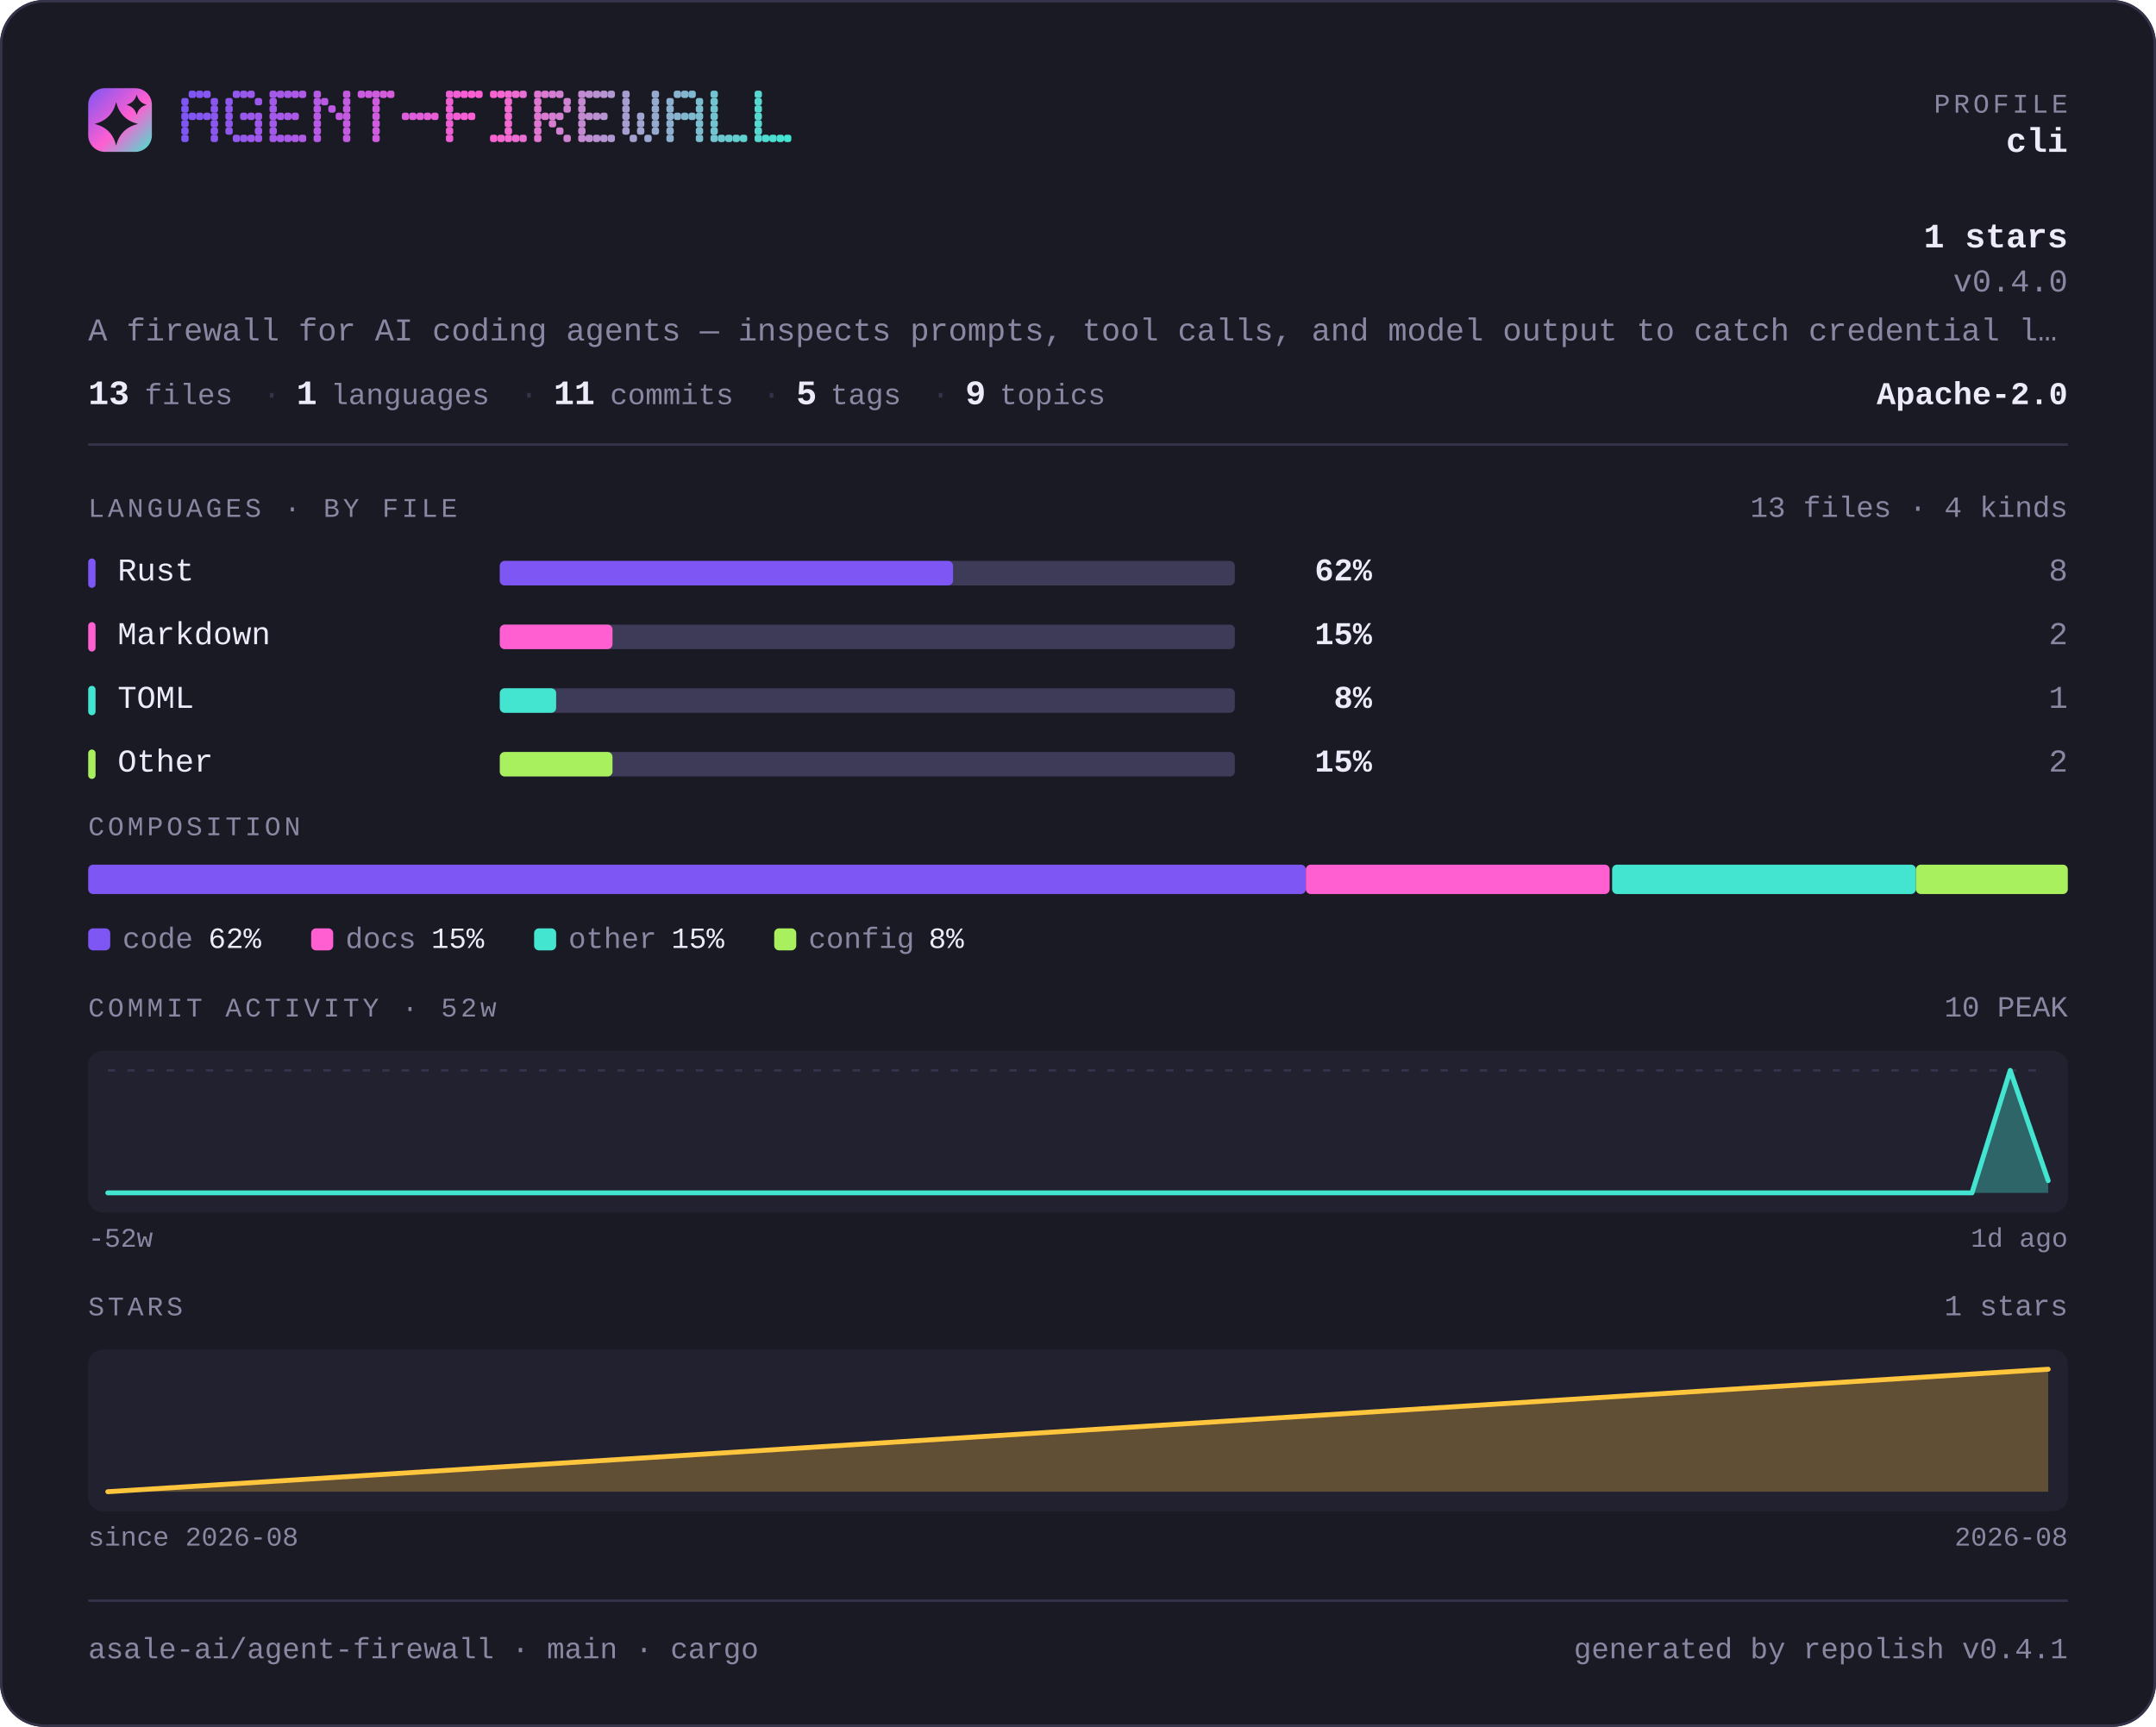
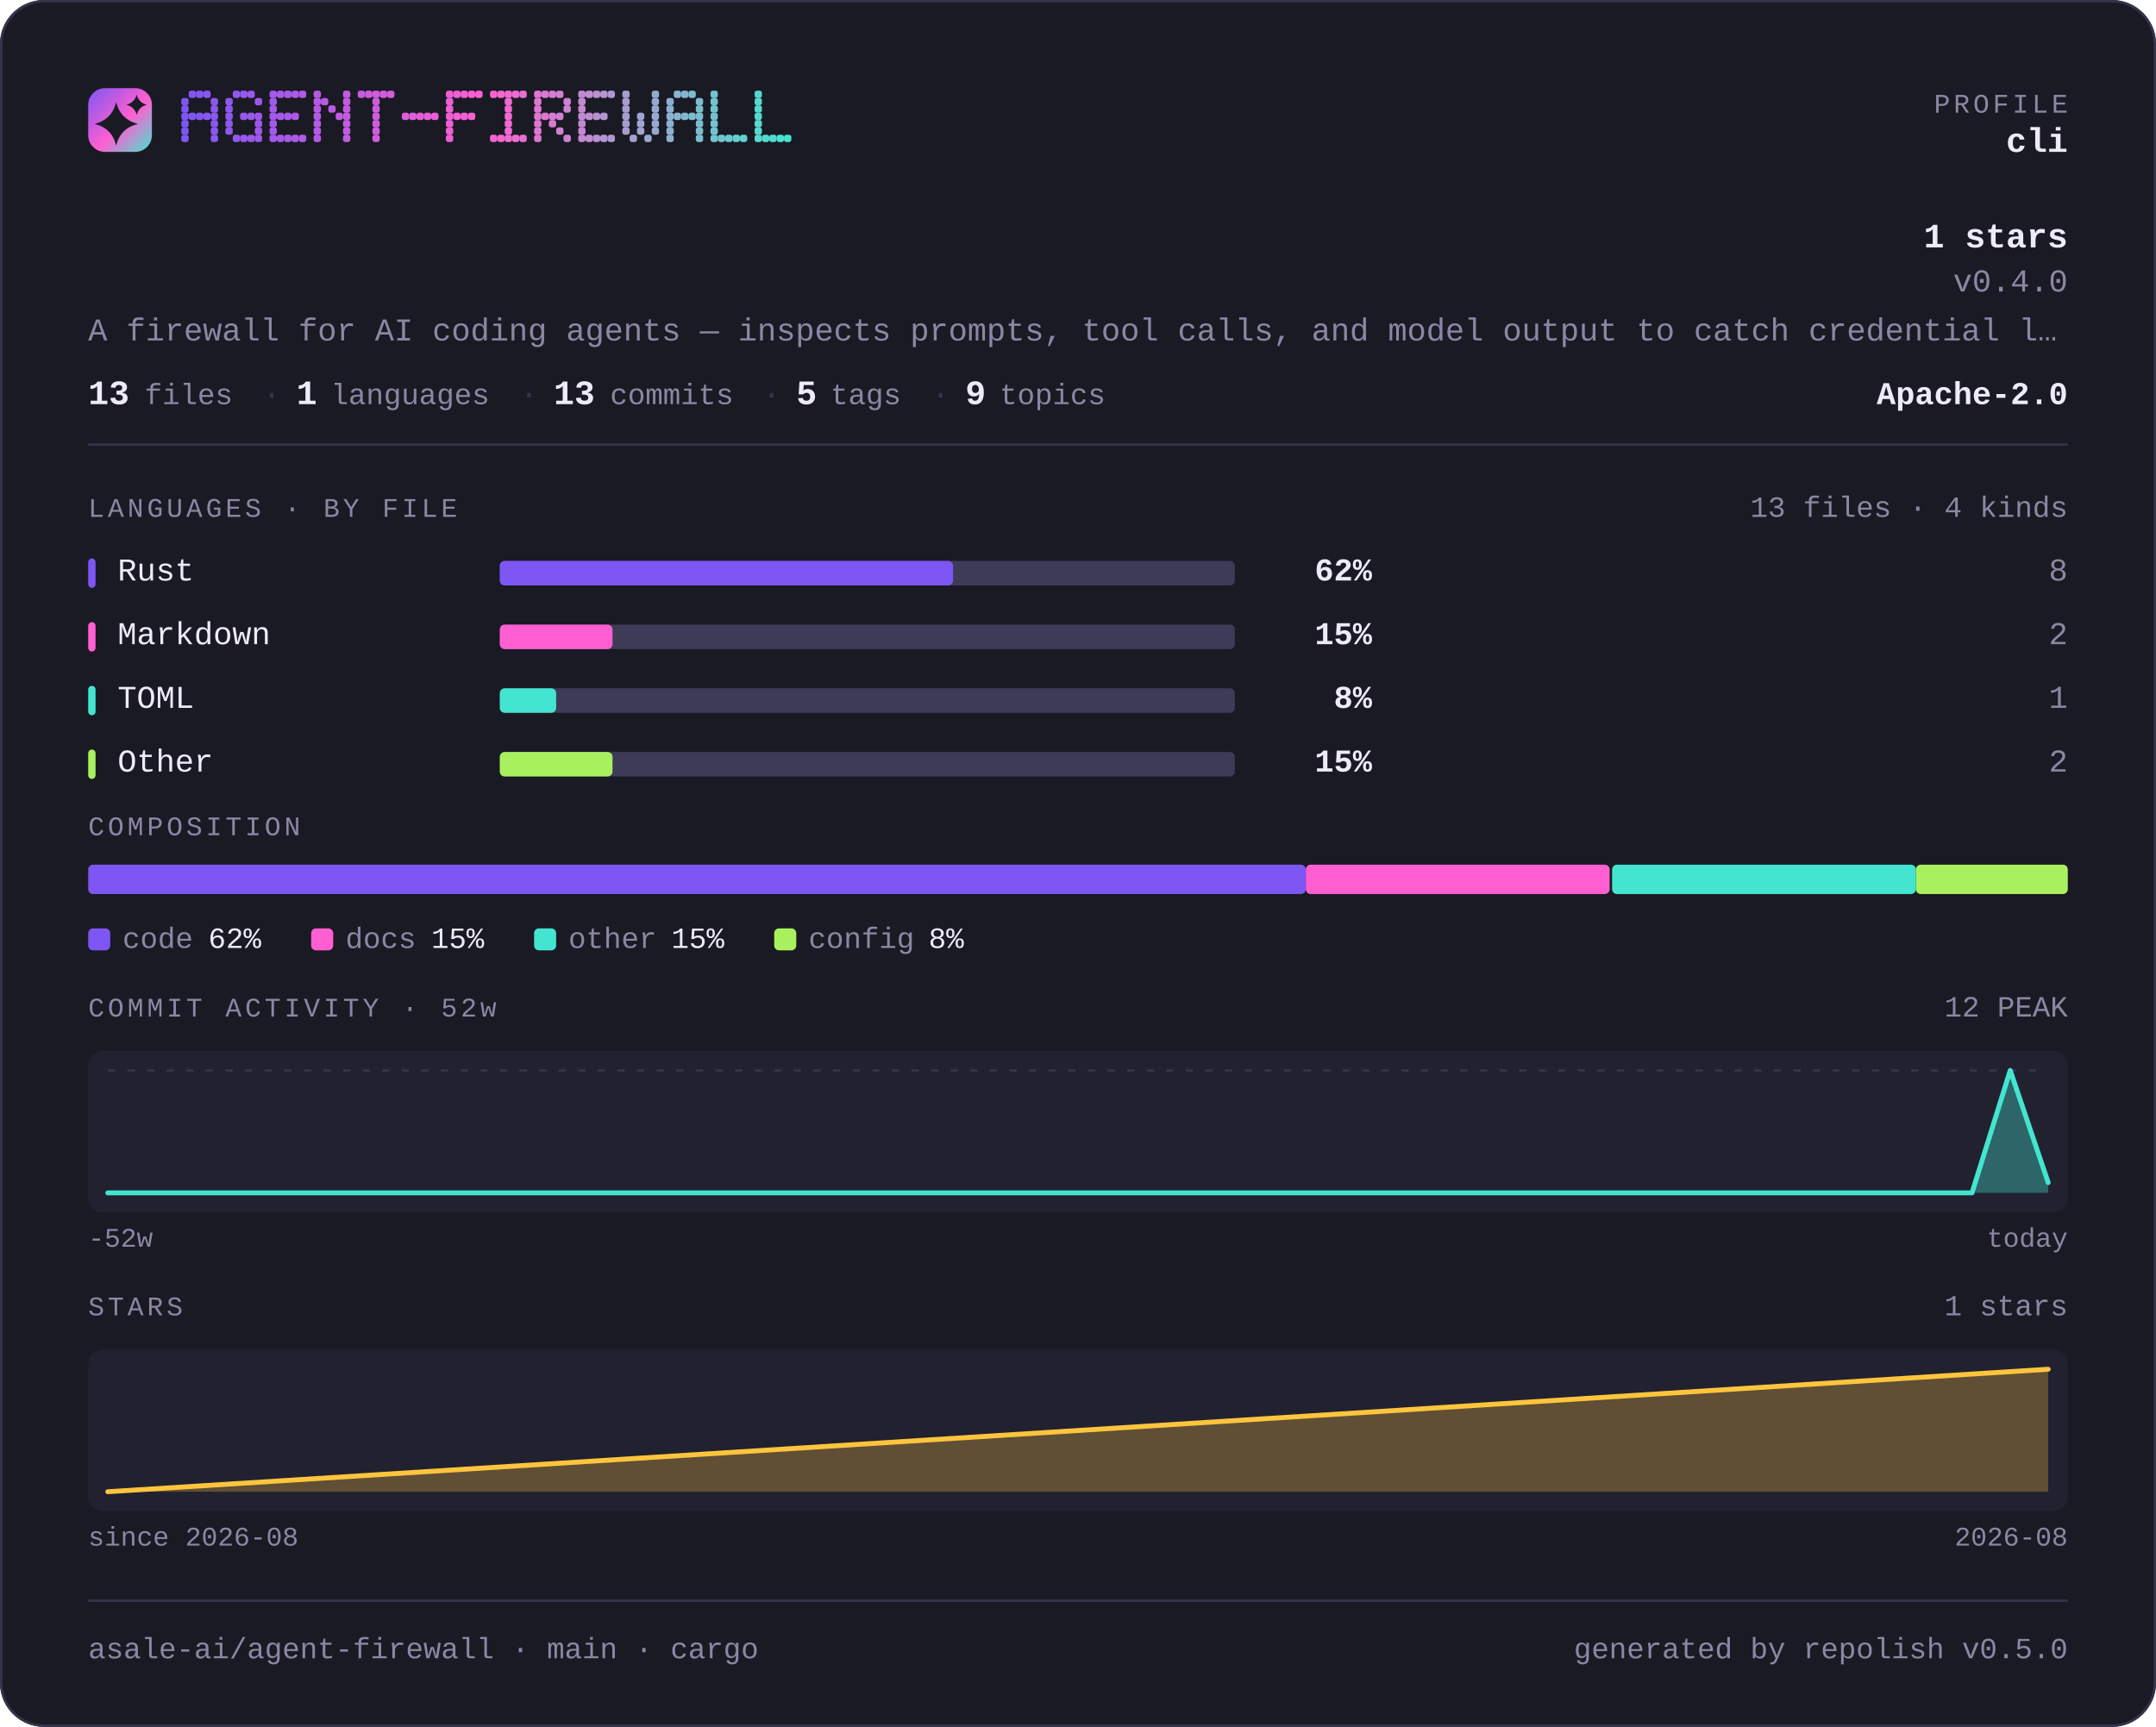
<svg xmlns="http://www.w3.org/2000/svg" width="880" height="705" viewBox="0 0 880 705" lang="en" role="img" aria-label="asale-ai/agent-firewall — repository overview">
  <defs>
    <linearGradient id="brand" x1="0" y1="0" x2="1" y2="1">
      <stop offset="0" stop-color="#7d56f4" />
      <stop offset="0.55" stop-color="#ff5fd1" />
      <stop offset="1" stop-color="#43e5d0" />
    </linearGradient>
  </defs>
  <style>
    .t { font-family: ui-monospace, SFMono-Regular, "SF Mono", Menlo, Consolas, "Liberation Mono", "Noto Sans Mono CJK SC", "Noto Sans Mono CJK JP", "Microsoft YaHei", "Hiragino Sans", "Yu Gothic", monospace; }
  </style>
  <rect x="0" y="0" width="880" height="705" rx="18.0" fill="#1a1a24" />
  <rect x="0.5" y="0.5" width="879" height="704" rx="17.5" fill="none" stroke="#35334a" />
  <rect x="36" y="36" width="26" height="26" rx="6.8" fill="url(#brand)" />
  <path d="M47.4 41.7Q49.2 48.8 56.3 50.6Q49.2 52.3 47.4 59.4Q45.7 52.3 38.6 50.6Q45.7 48.8 47.4 41.7Z" fill="#1a1a24" />
  <path d="M55.8 38.6Q56.6 41.9 59.9 42.8Q56.6 43.6 55.8 46.9Q54.9 43.6 51.6 42.8Q54.9 41.9 55.8 38.6Z" fill="#1a1a24" />
  <g fill="#7d56f4">
    <rect x="74" y="40" width="3" height="3" rx="1" />
    <rect x="74" y="43" width="3" height="3" rx="1" />
    <rect x="74" y="46" width="3" height="3" rx="1" />
    <rect x="74" y="49" width="3" height="3" rx="1" />
    <rect x="74" y="52" width="3" height="3" rx="1" />
    <rect x="74" y="55" width="3" height="3" rx="1" />
  </g>
  <g fill="#8056f3">
    <rect x="77" y="37" width="3" height="3" rx="1" />
    <rect x="77" y="46" width="3" height="3" rx="1" />
  </g>
  <g fill="#8356f2">
    <rect x="80" y="37" width="3" height="3" rx="1" />
    <rect x="80" y="46" width="3" height="3" rx="1" />
  </g>
  <g fill="#8757f1">
    <rect x="83" y="37" width="3" height="3" rx="1" />
    <rect x="83" y="46" width="3" height="3" rx="1" />
  </g>
  <g fill="#8a57f1">
    <rect x="86" y="40" width="3" height="3" rx="1" />
    <rect x="86" y="43" width="3" height="3" rx="1" />
    <rect x="86" y="46" width="3" height="3" rx="1" />
    <rect x="86" y="49" width="3" height="3" rx="1" />
    <rect x="86" y="52" width="3" height="3" rx="1" />
    <rect x="86" y="55" width="3" height="3" rx="1" />
  </g>
  <g fill="#9057ef">
    <rect x="92" y="40" width="3" height="3" rx="1" />
    <rect x="92" y="43" width="3" height="3" rx="1" />
    <rect x="92" y="46" width="3" height="3" rx="1" />
    <rect x="92" y="49" width="3" height="3" rx="1" />
    <rect x="92" y="52" width="3" height="3" rx="1" />
  </g>
  <g fill="#9358ee">
    <rect x="95" y="37" width="3" height="3" rx="1" />
    <rect x="95" y="55" width="3" height="3" rx="1" />
  </g>
  <g fill="#9658ed">
    <rect x="98" y="37" width="3" height="3" rx="1" />
    <rect x="98" y="46" width="3" height="3" rx="1" />
    <rect x="98" y="55" width="3" height="3" rx="1" />
  </g>
  <g fill="#9a58ec">
    <rect x="101" y="37" width="3" height="3" rx="1" />
    <rect x="101" y="46" width="3" height="3" rx="1" />
    <rect x="101" y="55" width="3" height="3" rx="1" />
  </g>
  <g fill="#9d58eb">
    <rect x="104" y="40" width="3" height="3" rx="1" />
    <rect x="104" y="46" width="3" height="3" rx="1" />
    <rect x="104" y="49" width="3" height="3" rx="1" />
    <rect x="104" y="52" width="3" height="3" rx="1" />
    <rect x="104" y="55" width="3" height="3" rx="1" />
  </g>
  <g fill="#a359ea">
    <rect x="110" y="37" width="3" height="3" rx="1" />
    <rect x="110" y="40" width="3" height="3" rx="1" />
    <rect x="110" y="43" width="3" height="3" rx="1" />
    <rect x="110" y="46" width="3" height="3" rx="1" />
    <rect x="110" y="49" width="3" height="3" rx="1" />
    <rect x="110" y="52" width="3" height="3" rx="1" />
    <rect x="110" y="55" width="3" height="3" rx="1" />
  </g>
  <g fill="#a659e9">
    <rect x="113" y="37" width="3" height="3" rx="1" />
    <rect x="113" y="46" width="3" height="3" rx="1" />
    <rect x="113" y="55" width="3" height="3" rx="1" />
  </g>
  <g fill="#a959e8">
    <rect x="116" y="37" width="3" height="3" rx="1" />
    <rect x="116" y="46" width="3" height="3" rx="1" />
    <rect x="116" y="55" width="3" height="3" rx="1" />
  </g>
  <g fill="#ad59e7">
    <rect x="119" y="37" width="3" height="3" rx="1" />
    <rect x="119" y="46" width="3" height="3" rx="1" />
    <rect x="119" y="55" width="3" height="3" rx="1" />
  </g>
  <g fill="#b05ae6">
    <rect x="122" y="37" width="3" height="3" rx="1" />
    <rect x="122" y="55" width="3" height="3" rx="1" />
  </g>
  <g fill="#b65ae5">
    <rect x="128" y="37" width="3" height="3" rx="1" />
    <rect x="128" y="40" width="3" height="3" rx="1" />
    <rect x="128" y="43" width="3" height="3" rx="1" />
    <rect x="128" y="46" width="3" height="3" rx="1" />
    <rect x="128" y="49" width="3" height="3" rx="1" />
    <rect x="128" y="52" width="3" height="3" rx="1" />
    <rect x="128" y="55" width="3" height="3" rx="1" />
  </g>
  <g fill="#b95ae4">
    <rect x="131" y="40" width="3" height="3" rx="1" />
  </g>
  <g fill="#bc5ae3">
    <rect x="134" y="43" width="3" height="3" rx="1" />
  </g>
  <g fill="#c05be2">
    <rect x="137" y="46" width="3" height="3" rx="1" />
  </g>
  <g fill="#c35be1">
    <rect x="140" y="37" width="3" height="3" rx="1" />
    <rect x="140" y="40" width="3" height="3" rx="1" />
    <rect x="140" y="43" width="3" height="3" rx="1" />
    <rect x="140" y="46" width="3" height="3" rx="1" />
    <rect x="140" y="49" width="3" height="3" rx="1" />
    <rect x="140" y="52" width="3" height="3" rx="1" />
    <rect x="140" y="55" width="3" height="3" rx="1" />
  </g>
  <g fill="#c95be0">
    <rect x="146" y="37" width="3" height="3" rx="1" />
  </g>
  <g fill="#cc5bdf">
    <rect x="149" y="37" width="3" height="3" rx="1" />
  </g>
  <g fill="#cf5cde">
    <rect x="152" y="37" width="3" height="3" rx="1" />
    <rect x="152" y="40" width="3" height="3" rx="1" />
    <rect x="152" y="43" width="3" height="3" rx="1" />
    <rect x="152" y="46" width="3" height="3" rx="1" />
    <rect x="152" y="49" width="3" height="3" rx="1" />
    <rect x="152" y="52" width="3" height="3" rx="1" />
    <rect x="152" y="55" width="3" height="3" rx="1" />
  </g>
  <g fill="#d35cdd">
    <rect x="155" y="37" width="3" height="3" rx="1" />
  </g>
  <g fill="#d65cdc">
    <rect x="158" y="37" width="3" height="3" rx="1" />
  </g>
  <g fill="#dc5dda">
    <rect x="164" y="46" width="3" height="3" rx="1" />
  </g>
  <g fill="#df5dda">
    <rect x="167" y="46" width="3" height="3" rx="1" />
  </g>
  <g fill="#e25dd9">
    <rect x="170" y="46" width="3" height="3" rx="1" />
  </g>
  <g fill="#e65dd8">
    <rect x="173" y="46" width="3" height="3" rx="1" />
  </g>
  <g fill="#e95dd7">
    <rect x="176" y="46" width="3" height="3" rx="1" />
  </g>
  <g fill="#ef5ed5">
    <rect x="182" y="37" width="3" height="3" rx="1" />
    <rect x="182" y="40" width="3" height="3" rx="1" />
    <rect x="182" y="43" width="3" height="3" rx="1" />
    <rect x="182" y="46" width="3" height="3" rx="1" />
    <rect x="182" y="49" width="3" height="3" rx="1" />
    <rect x="182" y="52" width="3" height="3" rx="1" />
    <rect x="182" y="55" width="3" height="3" rx="1" />
  </g>
  <g fill="#f25ed4">
    <rect x="185" y="37" width="3" height="3" rx="1" />
    <rect x="185" y="46" width="3" height="3" rx="1" />
  </g>
  <g fill="#f55ed4">
    <rect x="188" y="37" width="3" height="3" rx="1" />
    <rect x="188" y="46" width="3" height="3" rx="1" />
  </g>
  <g fill="#f95fd3">
    <rect x="191" y="37" width="3" height="3" rx="1" />
    <rect x="191" y="46" width="3" height="3" rx="1" />
  </g>
  <g fill="#fc5fd2">
    <rect x="194" y="37" width="3" height="3" rx="1" />
  </g>
  <g fill="#fa62d1">
    <rect x="200" y="37" width="3" height="3" rx="1" />
    <rect x="200" y="55" width="3" height="3" rx="1" />
  </g>
  <g fill="#f666d1">
    <rect x="203" y="37" width="3" height="3" rx="1" />
    <rect x="203" y="55" width="3" height="3" rx="1" />
  </g>
  <g fill="#f169d1">
    <rect x="206" y="37" width="3" height="3" rx="1" />
    <rect x="206" y="40" width="3" height="3" rx="1" />
    <rect x="206" y="43" width="3" height="3" rx="1" />
    <rect x="206" y="46" width="3" height="3" rx="1" />
    <rect x="206" y="49" width="3" height="3" rx="1" />
    <rect x="206" y="52" width="3" height="3" rx="1" />
    <rect x="206" y="55" width="3" height="3" rx="1" />
  </g>
  <g fill="#ed6cd1">
    <rect x="209" y="37" width="3" height="3" rx="1" />
    <rect x="209" y="55" width="3" height="3" rx="1" />
  </g>
  <g fill="#e86fd1">
    <rect x="212" y="37" width="3" height="3" rx="1" />
    <rect x="212" y="55" width="3" height="3" rx="1" />
  </g>
  <g fill="#df76d1">
    <rect x="218" y="37" width="3" height="3" rx="1" />
    <rect x="218" y="40" width="3" height="3" rx="1" />
    <rect x="218" y="43" width="3" height="3" rx="1" />
    <rect x="218" y="46" width="3" height="3" rx="1" />
    <rect x="218" y="49" width="3" height="3" rx="1" />
    <rect x="218" y="52" width="3" height="3" rx="1" />
    <rect x="218" y="55" width="3" height="3" rx="1" />
  </g>
  <g fill="#da79d1">
    <rect x="221" y="37" width="3" height="3" rx="1" />
    <rect x="221" y="46" width="3" height="3" rx="1" />
  </g>
  <g fill="#d67cd1">
    <rect x="224" y="37" width="3" height="3" rx="1" />
    <rect x="224" y="46" width="3" height="3" rx="1" />
    <rect x="224" y="49" width="3" height="3" rx="1" />
  </g>
  <g fill="#d180d1">
    <rect x="227" y="37" width="3" height="3" rx="1" />
    <rect x="227" y="46" width="3" height="3" rx="1" />
    <rect x="227" y="52" width="3" height="3" rx="1" />
  </g>
  <g fill="#cd83d1">
    <rect x="230" y="40" width="3" height="3" rx="1" />
    <rect x="230" y="43" width="3" height="3" rx="1" />
    <rect x="230" y="55" width="3" height="3" rx="1" />
  </g>
  <g fill="#c389d1">
    <rect x="236" y="37" width="3" height="3" rx="1" />
    <rect x="236" y="40" width="3" height="3" rx="1" />
    <rect x="236" y="43" width="3" height="3" rx="1" />
    <rect x="236" y="46" width="3" height="3" rx="1" />
    <rect x="236" y="49" width="3" height="3" rx="1" />
    <rect x="236" y="52" width="3" height="3" rx="1" />
    <rect x="236" y="55" width="3" height="3" rx="1" />
  </g>
  <g fill="#bf8dd1">
    <rect x="239" y="37" width="3" height="3" rx="1" />
    <rect x="239" y="46" width="3" height="3" rx="1" />
    <rect x="239" y="55" width="3" height="3" rx="1" />
  </g>
  <g fill="#ba90d1">
    <rect x="242" y="37" width="3" height="3" rx="1" />
    <rect x="242" y="46" width="3" height="3" rx="1" />
    <rect x="242" y="55" width="3" height="3" rx="1" />
  </g>
  <g fill="#b693d1">
    <rect x="245" y="37" width="3" height="3" rx="1" />
    <rect x="245" y="46" width="3" height="3" rx="1" />
    <rect x="245" y="55" width="3" height="3" rx="1" />
  </g>
  <g fill="#b197d1">
    <rect x="248" y="37" width="3" height="3" rx="1" />
    <rect x="248" y="55" width="3" height="3" rx="1" />
  </g>
  <g fill="#a89dd1">
    <rect x="254" y="37" width="3" height="3" rx="1" />
    <rect x="254" y="40" width="3" height="3" rx="1" />
    <rect x="254" y="43" width="3" height="3" rx="1" />
    <rect x="254" y="46" width="3" height="3" rx="1" />
    <rect x="254" y="49" width="3" height="3" rx="1" />
    <rect x="254" y="52" width="3" height="3" rx="1" />
  </g>
  <g fill="#a3a0d1">
    <rect x="257" y="55" width="3" height="3" rx="1" />
  </g>
  <g fill="#9fa4d0">
    <rect x="260" y="46" width="3" height="3" rx="1" />
    <rect x="260" y="49" width="3" height="3" rx="1" />
    <rect x="260" y="52" width="3" height="3" rx="1" />
  </g>
  <g fill="#9aa7d0">
    <rect x="263" y="55" width="3" height="3" rx="1" />
  </g>
  <g fill="#96aad0">
    <rect x="266" y="37" width="3" height="3" rx="1" />
    <rect x="266" y="40" width="3" height="3" rx="1" />
    <rect x="266" y="43" width="3" height="3" rx="1" />
    <rect x="266" y="46" width="3" height="3" rx="1" />
    <rect x="266" y="49" width="3" height="3" rx="1" />
    <rect x="266" y="52" width="3" height="3" rx="1" />
  </g>
  <g fill="#8cb1d0">
    <rect x="272" y="40" width="3" height="3" rx="1" />
    <rect x="272" y="43" width="3" height="3" rx="1" />
    <rect x="272" y="46" width="3" height="3" rx="1" />
    <rect x="272" y="49" width="3" height="3" rx="1" />
    <rect x="272" y="52" width="3" height="3" rx="1" />
    <rect x="272" y="55" width="3" height="3" rx="1" />
  </g>
  <g fill="#88b4d0">
    <rect x="275" y="37" width="3" height="3" rx="1" />
    <rect x="275" y="46" width="3" height="3" rx="1" />
  </g>
  <g fill="#83b7d0">
    <rect x="278" y="37" width="3" height="3" rx="1" />
    <rect x="278" y="46" width="3" height="3" rx="1" />
  </g>
  <g fill="#7fbbd0">
    <rect x="281" y="37" width="3" height="3" rx="1" />
    <rect x="281" y="46" width="3" height="3" rx="1" />
  </g>
  <g fill="#7abed0">
    <rect x="284" y="40" width="3" height="3" rx="1" />
    <rect x="284" y="43" width="3" height="3" rx="1" />
    <rect x="284" y="46" width="3" height="3" rx="1" />
    <rect x="284" y="49" width="3" height="3" rx="1" />
    <rect x="284" y="52" width="3" height="3" rx="1" />
    <rect x="284" y="55" width="3" height="3" rx="1" />
  </g>
  <g fill="#71c4d0">
    <rect x="290" y="37" width="3" height="3" rx="1" />
    <rect x="290" y="40" width="3" height="3" rx="1" />
    <rect x="290" y="43" width="3" height="3" rx="1" />
    <rect x="290" y="46" width="3" height="3" rx="1" />
    <rect x="290" y="49" width="3" height="3" rx="1" />
    <rect x="290" y="52" width="3" height="3" rx="1" />
    <rect x="290" y="55" width="3" height="3" rx="1" />
  </g>
  <g fill="#6cc8d0">
    <rect x="293" y="55" width="3" height="3" rx="1" />
  </g>
  <g fill="#68cbd0">
    <rect x="296" y="55" width="3" height="3" rx="1" />
  </g>
  <g fill="#63ced0">
    <rect x="299" y="55" width="3" height="3" rx="1" />
  </g>
  <g fill="#5fd1d0">
    <rect x="302" y="55" width="3" height="3" rx="1" />
  </g>
  <g fill="#55d8d0">
    <rect x="308" y="37" width="3" height="3" rx="1" />
    <rect x="308" y="40" width="3" height="3" rx="1" />
    <rect x="308" y="43" width="3" height="3" rx="1" />
    <rect x="308" y="46" width="3" height="3" rx="1" />
    <rect x="308" y="49" width="3" height="3" rx="1" />
    <rect x="308" y="52" width="3" height="3" rx="1" />
    <rect x="308" y="55" width="3" height="3" rx="1" />
  </g>
  <g fill="#51dbd0">
    <rect x="311" y="55" width="3" height="3" rx="1" />
  </g>
  <g fill="#4cded0">
    <rect x="314" y="55" width="3" height="3" rx="1" />
  </g>
  <g fill="#48e2d0">
    <rect x="317" y="55" width="3" height="3" rx="1" />
  </g>
  <g fill="#43e5d0">
    <rect x="320" y="55" width="3" height="3" rx="1" />
  </g>
  <text class="t" x="844" y="46" font-size="11" fill="#8b87a3" text-anchor="end" letter-spacing="1.4">PROFILE</text>
  <text class="t" x="844" y="62" font-size="14" fill="#edebfa" text-anchor="end" font-weight="700">cli</text>
  <text class="t" x="844" y="101" font-size="14" fill="#edebfa" text-anchor="end" font-weight="700">1 stars</text>
  <text class="t" x="844" y="119" font-size="13" fill="#8b87a3" text-anchor="end">v0.4.0</text>
  <text class="t" x="36" y="139" font-size="13" fill="#8b87a3" text-anchor="start">A firewall for AI coding agents — inspects prompts, tool calls, and model output to catch credential l…</text>
  <text class="t" x="36" y="165" font-size="14" fill="#edebfa" text-anchor="start" font-weight="700">13</text>
  <text class="t" x="59" y="165" font-size="12" fill="#8b87a3" text-anchor="start">files</text>
  <text class="t" x="107" y="165" font-size="13" fill="#35334a" text-anchor="start">·</text>
  <text class="t" x="121" y="165" font-size="14" fill="#edebfa" text-anchor="start" font-weight="700">1</text>
  <text class="t" x="135" y="165" font-size="12" fill="#8b87a3" text-anchor="start">languages</text>
  <text class="t" x="212" y="165" font-size="13" fill="#35334a" text-anchor="start">·</text>
-   <text class="t" x="226" y="165" font-size="14" fill="#edebfa" text-anchor="start" font-weight="700">11</text>
+   <text class="t" x="226" y="165" font-size="14" fill="#edebfa" text-anchor="start" font-weight="700">13</text>
  <text class="t" x="249" y="165" font-size="12" fill="#8b87a3" text-anchor="start">commits</text>
  <text class="t" x="311" y="165" font-size="13" fill="#35334a" text-anchor="start">·</text>
  <text class="t" x="325" y="165" font-size="14" fill="#edebfa" text-anchor="start" font-weight="700">5</text>
  <text class="t" x="339" y="165" font-size="12" fill="#8b87a3" text-anchor="start">tags</text>
  <text class="t" x="380" y="165" font-size="13" fill="#35334a" text-anchor="start">·</text>
  <text class="t" x="394" y="165" font-size="14" fill="#edebfa" text-anchor="start" font-weight="700">9</text>
  <text class="t" x="408" y="165" font-size="12" fill="#8b87a3" text-anchor="start">topics</text>
  <text class="t" x="844" y="165" font-size="13" fill="#edebfa" text-anchor="end" font-weight="700">Apache-2.0</text>
  <rect x="36" y="181" width="808" height="1" fill="#35334a" />
  <text class="t" x="36" y="211" font-size="11" fill="#8b87a3" text-anchor="start" letter-spacing="1.4">LANGUAGES · BY FILE</text>
  <text class="t" x="844" y="211" font-size="12" fill="#8b87a3" text-anchor="end">13 files · 4 kinds</text>
  <rect x="36" y="228" width="3" height="12" rx="1.5" fill="#7d56f4" />
  <text class="t" x="48" y="237" font-size="13" fill="#edebfa" text-anchor="start">Rust</text>
  <rect x="204" y="229" width="300" height="10" rx="2.0" fill="#3e3b58" />
  <rect x="204" y="229" width="185" height="10" rx="2.0" fill="#7d56f4" />
  <text class="t" x="560" y="237" font-size="13" fill="#edebfa" text-anchor="end" font-weight="700">62%</text>
  <text class="t" x="844" y="237" font-size="13" fill="#8b87a3" text-anchor="end">8</text>
  <rect x="36" y="254" width="3" height="12" rx="1.5" fill="#ff5fd1" />
  <text class="t" x="48" y="263" font-size="13" fill="#edebfa" text-anchor="start">Markdown</text>
  <rect x="204" y="255" width="300" height="10" rx="2.0" fill="#3e3b58" />
  <rect x="204" y="255" width="46" height="10" rx="2.0" fill="#ff5fd1" />
  <text class="t" x="560" y="263" font-size="13" fill="#edebfa" text-anchor="end" font-weight="700">15%</text>
  <text class="t" x="844" y="263" font-size="13" fill="#8b87a3" text-anchor="end">2</text>
  <rect x="36" y="280" width="3" height="12" rx="1.5" fill="#43e5d0" />
  <text class="t" x="48" y="289" font-size="13" fill="#edebfa" text-anchor="start">TOML</text>
  <rect x="204" y="281" width="300" height="10" rx="2.0" fill="#3e3b58" />
  <rect x="204" y="281" width="23" height="10" rx="2.0" fill="#43e5d0" />
  <text class="t" x="560" y="289" font-size="13" fill="#edebfa" text-anchor="end" font-weight="700">8%</text>
  <text class="t" x="844" y="289" font-size="13" fill="#8b87a3" text-anchor="end">1</text>
  <rect x="36" y="306" width="3" height="12" rx="1.5" fill="#a9f05f" />
  <text class="t" x="48" y="315" font-size="13" fill="#edebfa" text-anchor="start">Other</text>
  <rect x="204" y="307" width="300" height="10" rx="2.0" fill="#3e3b58" />
  <rect x="204" y="307" width="46" height="10" rx="2.0" fill="#a9f05f" />
  <text class="t" x="560" y="315" font-size="13" fill="#edebfa" text-anchor="end" font-weight="700">15%</text>
  <text class="t" x="844" y="315" font-size="13" fill="#8b87a3" text-anchor="end">2</text>
  <text class="t" x="36" y="341" font-size="11" fill="#8b87a3" text-anchor="start" letter-spacing="1.4">COMPOSITION</text>
  <rect x="36" y="353" width="497" height="12" rx="2.0" fill="#7d56f4" />
  <rect x="533" y="353" width="124" height="12" rx="2.0" fill="#ff5fd1" />
  <rect x="658" y="353" width="124" height="12" rx="2.0" fill="#43e5d0" />
  <rect x="782" y="353" width="62" height="12" rx="2.0" fill="#a9f05f" />
  <rect x="36" y="379" width="9" height="9" rx="2.0" fill="#7d56f4" />
  <text class="t" x="50" y="387" font-size="12" fill="#8b87a3" text-anchor="start">code</text>
  <text class="t" x="85" y="387" font-size="12" fill="#edebfa" text-anchor="start">62%</text>
  <rect x="127" y="379" width="9" height="9" rx="2.0" fill="#ff5fd1" />
  <text class="t" x="141" y="387" font-size="12" fill="#8b87a3" text-anchor="start">docs</text>
  <text class="t" x="176" y="387" font-size="12" fill="#edebfa" text-anchor="start">15%</text>
  <rect x="218" y="379" width="9" height="9" rx="2.0" fill="#43e5d0" />
  <text class="t" x="232" y="387" font-size="12" fill="#8b87a3" text-anchor="start">other</text>
  <text class="t" x="274" y="387" font-size="12" fill="#edebfa" text-anchor="start">15%</text>
  <rect x="316" y="379" width="9" height="9" rx="2.0" fill="#a9f05f" />
  <text class="t" x="330" y="387" font-size="12" fill="#8b87a3" text-anchor="start">config</text>
  <text class="t" x="379" y="387" font-size="12" fill="#edebfa" text-anchor="start">8%</text>
  <text class="t" x="36" y="415" font-size="11" fill="#8b87a3" text-anchor="start" letter-spacing="1.4">COMMIT ACTIVITY · 52w</text>
-   <text class="t" x="844" y="415" font-size="12" fill="#8b87a3" text-anchor="end">10 PEAK</text>
+   <text class="t" x="844" y="415" font-size="12" fill="#8b87a3" text-anchor="end">12 PEAK</text>
  <rect x="36" y="429" width="808" height="66" rx="6.0" fill="#222130" />
  <line x1="44" y1="437" x2="836" y2="437" stroke="#35334a" stroke-width="1" stroke-dasharray="3 5" />
-   <path d="M44.0 487.0 L59.5 487.0 L75.1 487.0 L90.6 487.0 L106.1 487.0 L121.6 487.0 L137.2 487.0 L152.7 487.0 L168.2 487.0 L183.8 487.0 L199.3 487.0 L214.8 487.0 L230.4 487.0 L245.9 487.0 L261.4 487.0 L276.9 487.0 L292.5 487.0 L308.0 487.0 L323.5 487.0 L339.1 487.0 L354.6 487.0 L370.1 487.0 L385.6 487.0 L401.2 487.0 L416.7 487.0 L432.2 487.0 L447.8 487.0 L463.3 487.0 L478.8 487.0 L494.4 487.0 L509.9 487.0 L525.4 487.0 L540.9 487.0 L556.5 487.0 L572.0 487.0 L587.5 487.0 L603.1 487.0 L618.6 487.0 L634.1 487.0 L649.6 487.0 L665.2 487.0 L680.7 487.0 L696.2 487.0 L711.8 487.0 L727.3 487.0 L742.8 487.0 L758.4 487.0 L773.9 487.0 L789.4 487.0 L804.9 487.0 L820.5 437.0 L836.0 482.0 L836.0 487 L44 487 Z" fill="#43e5d0" fill-opacity="0.35" />
-   <path d="M44.0 487.0 L59.5 487.0 L75.1 487.0 L90.6 487.0 L106.1 487.0 L121.6 487.0 L137.2 487.0 L152.7 487.0 L168.2 487.0 L183.8 487.0 L199.3 487.0 L214.8 487.0 L230.4 487.0 L245.9 487.0 L261.4 487.0 L276.9 487.0 L292.5 487.0 L308.0 487.0 L323.5 487.0 L339.1 487.0 L354.6 487.0 L370.1 487.0 L385.6 487.0 L401.2 487.0 L416.7 487.0 L432.2 487.0 L447.8 487.0 L463.3 487.0 L478.8 487.0 L494.4 487.0 L509.9 487.0 L525.4 487.0 L540.9 487.0 L556.5 487.0 L572.0 487.0 L587.5 487.0 L603.1 487.0 L618.6 487.0 L634.1 487.0 L649.6 487.0 L665.2 487.0 L680.7 487.0 L696.2 487.0 L711.8 487.0 L727.3 487.0 L742.8 487.0 L758.4 487.0 L773.9 487.0 L789.4 487.0 L804.9 487.0 L820.5 437.0 L836.0 482.0" fill="none" stroke="#43e5d0" stroke-width="2" stroke-linejoin="round" stroke-linecap="round" />
+   <path d="M44.0 487.0 L59.5 487.0 L75.1 487.0 L90.6 487.0 L106.1 487.0 L121.6 487.0 L137.2 487.0 L152.7 487.0 L168.2 487.0 L183.8 487.0 L199.3 487.0 L214.8 487.0 L230.4 487.0 L245.9 487.0 L261.4 487.0 L276.9 487.0 L292.5 487.0 L308.0 487.0 L323.5 487.0 L339.1 487.0 L354.6 487.0 L370.1 487.0 L385.6 487.0 L401.2 487.0 L416.7 487.0 L432.2 487.0 L447.8 487.0 L463.3 487.0 L478.8 487.0 L494.4 487.0 L509.9 487.0 L525.4 487.0 L540.9 487.0 L556.5 487.0 L572.0 487.0 L587.5 487.0 L603.1 487.0 L618.6 487.0 L634.1 487.0 L649.6 487.0 L665.2 487.0 L680.7 487.0 L696.2 487.0 L711.8 487.0 L727.3 487.0 L742.8 487.0 L758.4 487.0 L773.9 487.0 L789.4 487.0 L804.9 487.0 L820.5 437.0 L836.0 482.8 L836.0 487 L44 487 Z" fill="#43e5d0" fill-opacity="0.35" />
+   <path d="M44.0 487.0 L59.5 487.0 L75.1 487.0 L90.6 487.0 L106.1 487.0 L121.6 487.0 L137.2 487.0 L152.7 487.0 L168.2 487.0 L183.8 487.0 L199.3 487.0 L214.8 487.0 L230.4 487.0 L245.9 487.0 L261.4 487.0 L276.9 487.0 L292.5 487.0 L308.0 487.0 L323.5 487.0 L339.1 487.0 L354.6 487.0 L370.1 487.0 L385.6 487.0 L401.2 487.0 L416.7 487.0 L432.2 487.0 L447.8 487.0 L463.3 487.0 L478.8 487.0 L494.4 487.0 L509.9 487.0 L525.4 487.0 L540.9 487.0 L556.5 487.0 L572.0 487.0 L587.5 487.0 L603.1 487.0 L618.6 487.0 L634.1 487.0 L649.6 487.0 L665.2 487.0 L680.7 487.0 L696.2 487.0 L711.8 487.0 L727.3 487.0 L742.8 487.0 L758.4 487.0 L773.9 487.0 L789.4 487.0 L804.9 487.0 L820.5 437.0 L836.0 482.8" fill="none" stroke="#43e5d0" stroke-width="2" stroke-linejoin="round" stroke-linecap="round" />
  <text class="t" x="36" y="509" font-size="11" fill="#8b87a3" text-anchor="start">-52w</text>
-   <text class="t" x="844" y="509" font-size="11" fill="#8b87a3" text-anchor="end">1d ago</text>
+   <text class="t" x="844" y="509" font-size="11" fill="#8b87a3" text-anchor="end">today</text>
  <text class="t" x="36" y="537" font-size="11" fill="#8b87a3" text-anchor="start" letter-spacing="1.4">STARS</text>
  <text class="t" x="844" y="537" font-size="12" fill="#8b87a3" text-anchor="end">1 stars</text>
  <rect x="36" y="551" width="808" height="66" rx="6.0" fill="#222130" />
  <path d="M44.0 609.0 L836.0 559.0 L836.0 609 L44.0 609 Z" fill="#ffc53d" fill-opacity="0.28" />
  <path d="M44.0 609.0 L836.0 559.0" fill="none" stroke="#ffc53d" stroke-width="2" stroke-linejoin="round" stroke-linecap="round" />
  <text class="t" x="36" y="631" font-size="11" fill="#8b87a3" text-anchor="start">since 2026-08</text>
  <text class="t" x="844" y="631" font-size="11" fill="#8b87a3" text-anchor="end">2026-08</text>
  <rect x="36" y="653" width="808" height="1" fill="#35334a" />
  <text class="t" x="36" y="677" font-size="12" fill="#8b87a3" text-anchor="start">asale-ai/agent-firewall · main · cargo</text>
-   <text class="t" x="844" y="677" font-size="12" fill="#8b87a3" text-anchor="end">generated by repolish v0.4.1</text>
+   <text class="t" x="844" y="677" font-size="12" fill="#8b87a3" text-anchor="end">generated by repolish v0.5.0</text>
</svg>
